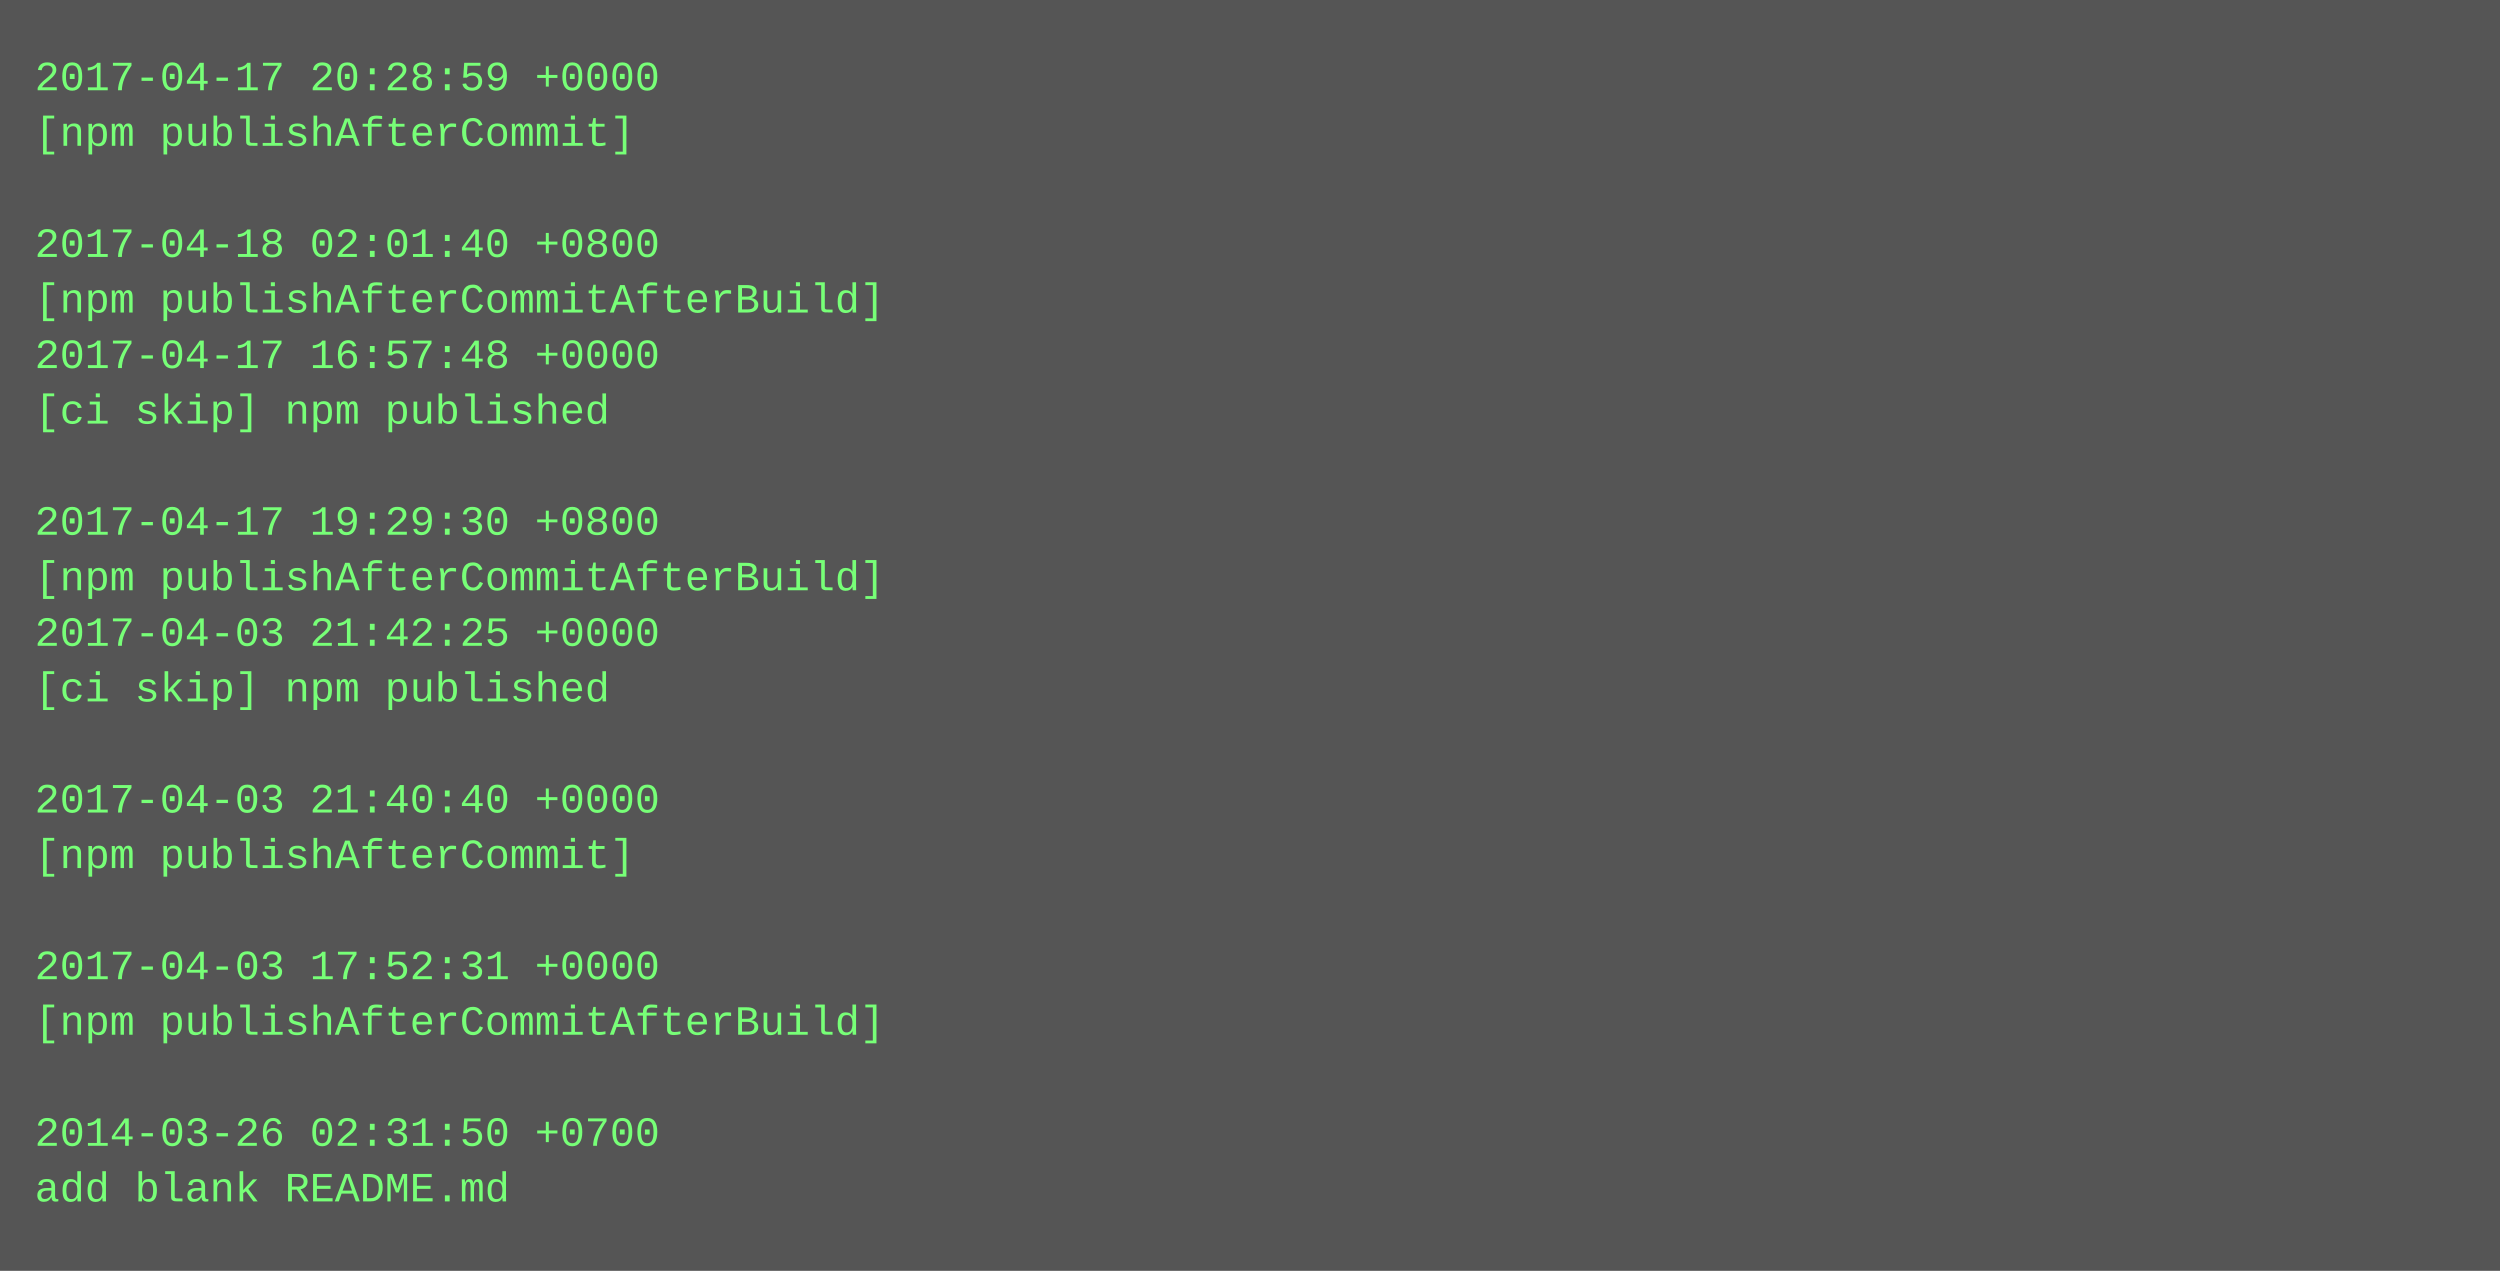
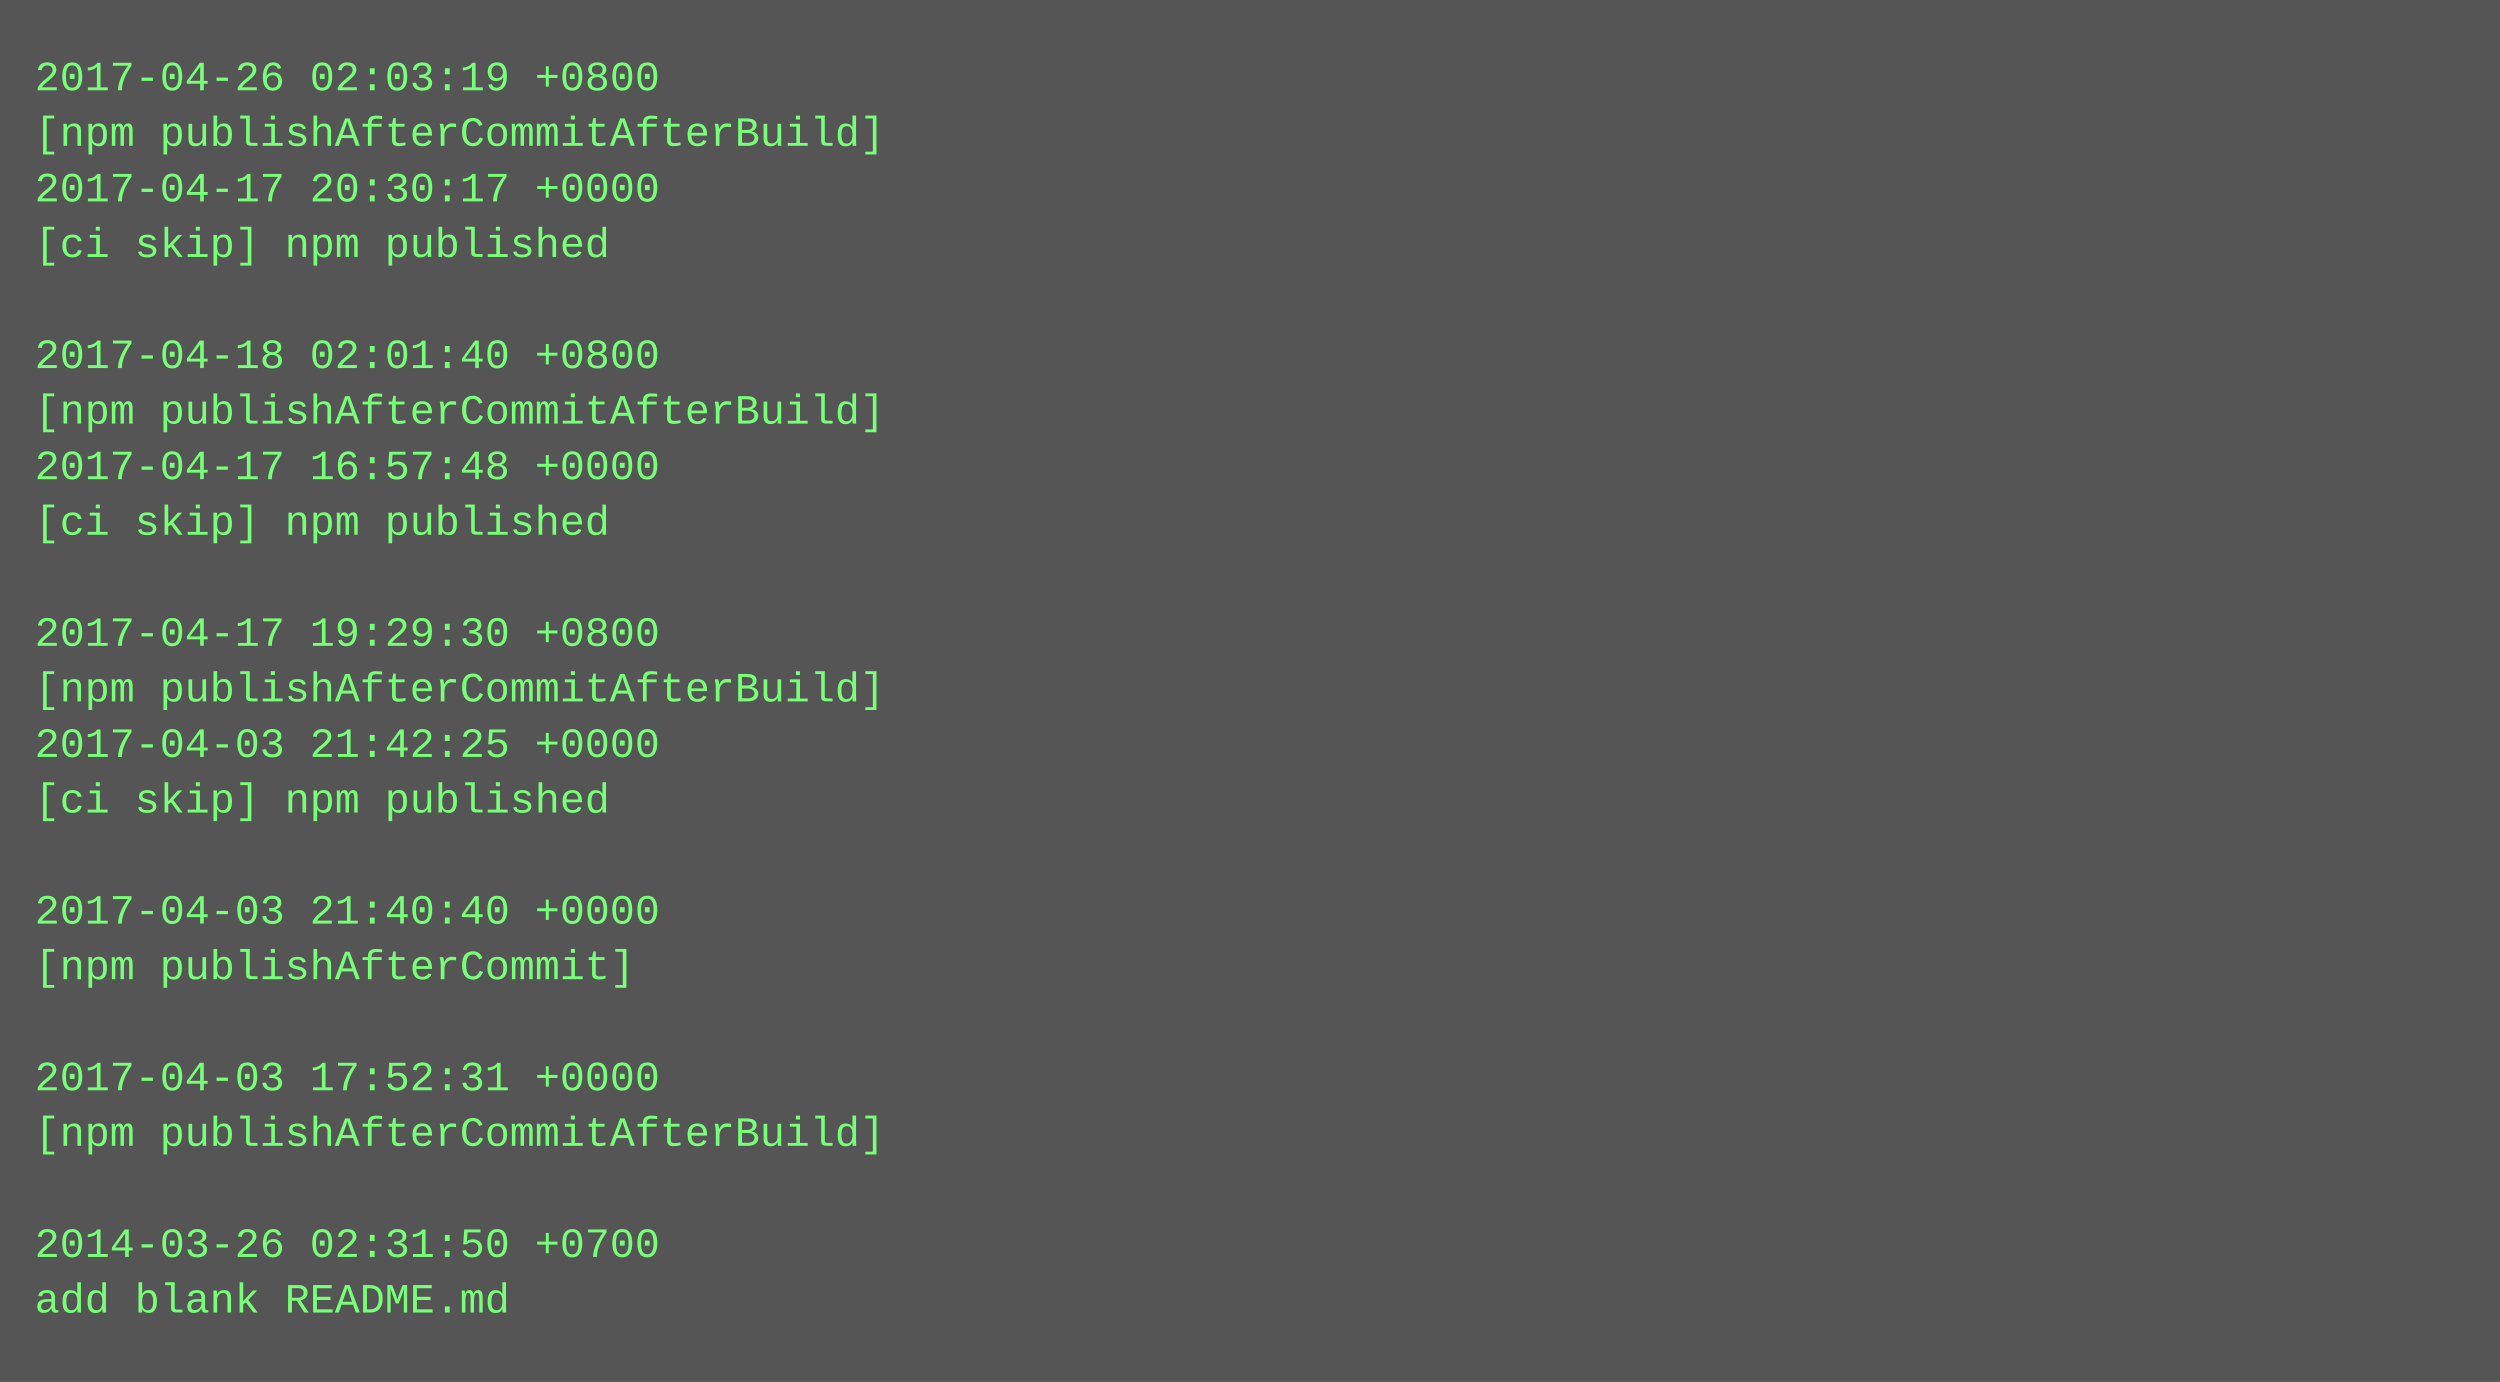
- <svg xmlns="http://www.w3.org/2000/svg" height="366" width="720">
-   <rect height="366" fill="#555" width="720" />
+ <svg xmlns="http://www.w3.org/2000/svg" height="398" width="720">
+   <rect height="398" fill="#555" width="720" />
  <text fill="#7f7" font-family="Courier New" font-size="12" xml:space="preserve">
-     <tspan x="10" y="26">2017-04-17 20:28:59 +0000</tspan>
-     <tspan x="10" y="42">[npm publishAfterCommit]</tspan>
-     <tspan x="10" y="58" />
-     <tspan x="10" y="74">2017-04-18 02:01:40 +0800</tspan>
-     <tspan x="10" y="90">[npm publishAfterCommitAfterBuild]</tspan>
-     <tspan x="10" y="106">2017-04-17 16:57:48 +0000</tspan>
-     <tspan x="10" y="122">[ci skip] npm published</tspan>
-     <tspan x="10" y="138" />
-     <tspan x="10" y="154">2017-04-17 19:29:30 +0800</tspan>
-     <tspan x="10" y="170">[npm publishAfterCommitAfterBuild]</tspan>
-     <tspan x="10" y="186">2017-04-03 21:42:25 +0000</tspan>
-     <tspan x="10" y="202">[ci skip] npm published</tspan>
-     <tspan x="10" y="218" />
-     <tspan x="10" y="234">2017-04-03 21:40:40 +0000</tspan>
-     <tspan x="10" y="250">[npm publishAfterCommit]</tspan>
-     <tspan x="10" y="266" />
-     <tspan x="10" y="282">2017-04-03 17:52:31 +0000</tspan>
-     <tspan x="10" y="298">[npm publishAfterCommitAfterBuild]</tspan>
-     <tspan x="10" y="314" />
-     <tspan x="10" y="330">2014-03-26 02:31:50 +0700</tspan>
-     <tspan x="10" y="346">add blank README.md</tspan>
+     <tspan x="10" y="26">2017-04-26 02:03:19 +0800</tspan>
+     <tspan x="10" y="42">[npm publishAfterCommitAfterBuild]</tspan>
+     <tspan x="10" y="58">2017-04-17 20:30:17 +0000</tspan>
+     <tspan x="10" y="74">[ci skip] npm published</tspan>
+     <tspan x="10" y="90" />
+     <tspan x="10" y="106">2017-04-18 02:01:40 +0800</tspan>
+     <tspan x="10" y="122">[npm publishAfterCommitAfterBuild]</tspan>
+     <tspan x="10" y="138">2017-04-17 16:57:48 +0000</tspan>
+     <tspan x="10" y="154">[ci skip] npm published</tspan>
+     <tspan x="10" y="170" />
+     <tspan x="10" y="186">2017-04-17 19:29:30 +0800</tspan>
+     <tspan x="10" y="202">[npm publishAfterCommitAfterBuild]</tspan>
+     <tspan x="10" y="218">2017-04-03 21:42:25 +0000</tspan>
+     <tspan x="10" y="234">[ci skip] npm published</tspan>
+     <tspan x="10" y="250" />
+     <tspan x="10" y="266">2017-04-03 21:40:40 +0000</tspan>
+     <tspan x="10" y="282">[npm publishAfterCommit]</tspan>
+     <tspan x="10" y="298" />
+     <tspan x="10" y="314">2017-04-03 17:52:31 +0000</tspan>
+     <tspan x="10" y="330">[npm publishAfterCommitAfterBuild]</tspan>
+     <tspan x="10" y="346" />
+     <tspan x="10" y="362">2014-03-26 02:31:50 +0700</tspan>
+     <tspan x="10" y="378">add blank README.md</tspan>
  </text>
</svg>
